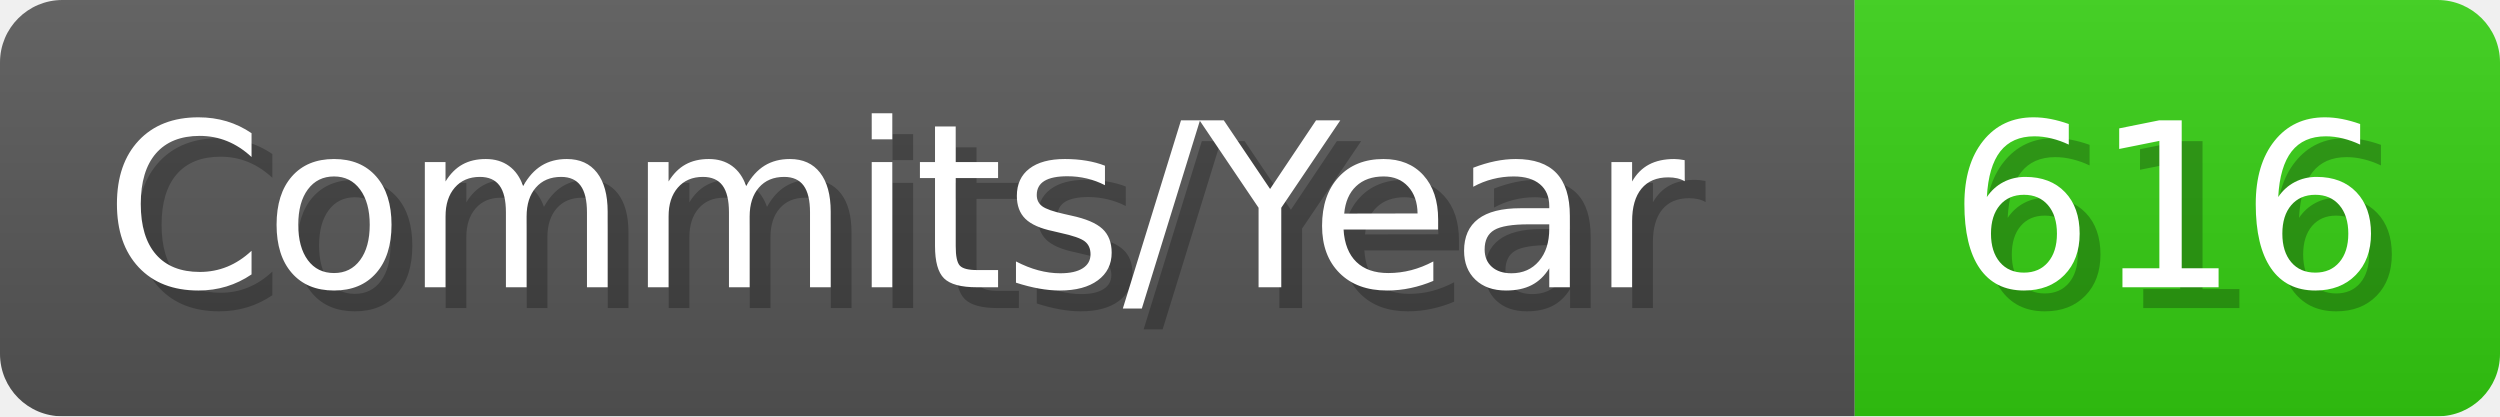
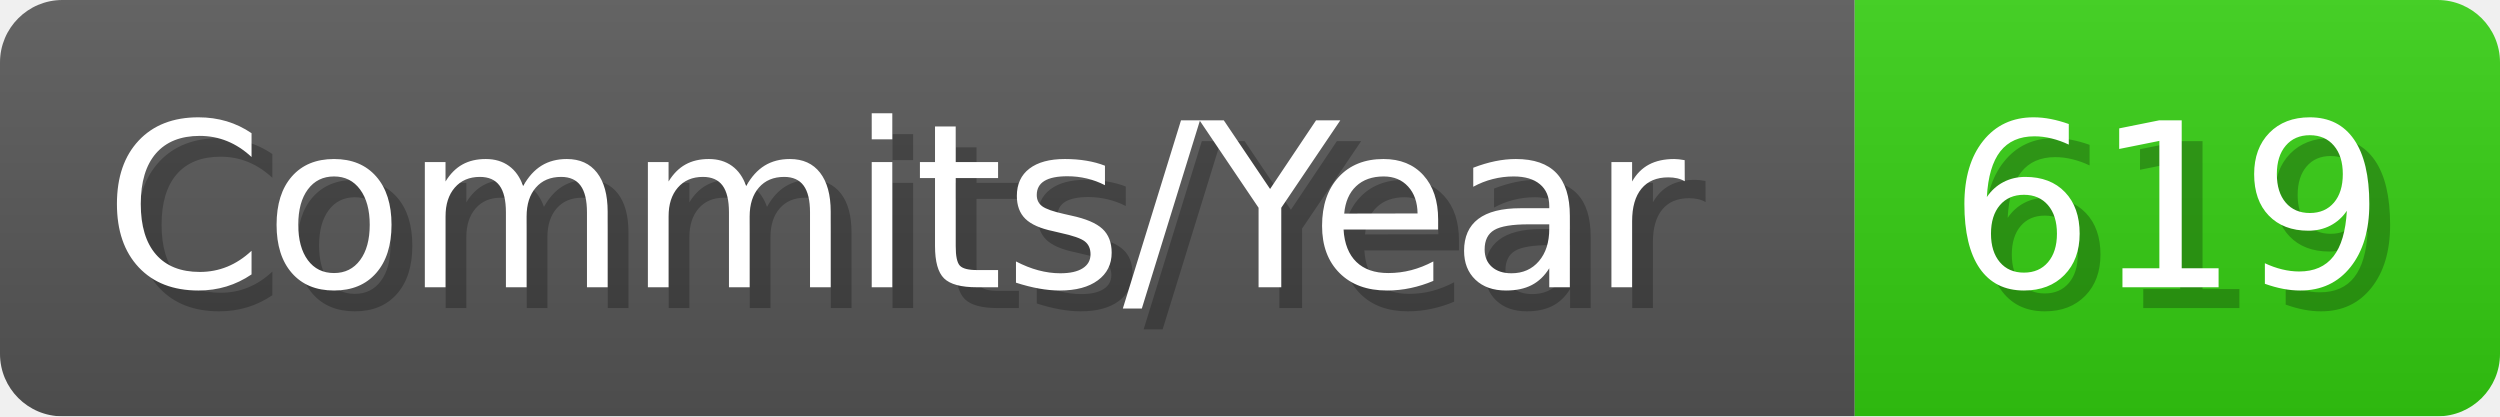
- <svg xmlns="http://www.w3.org/2000/svg" width="120.1" height="20" viewBox="0 0 1201 200" role="img" aria-label="Commits/Year: 616">
+ <svg xmlns="http://www.w3.org/2000/svg" width="120.1" height="20" viewBox="0 0 1201 200" role="img" aria-label="Commits/Year: 619">
  <linearGradient id="aUPdi" x2="0" y2="100%">
    <stop offset="0" stop-opacity=".1" stop-color="#EEE" />
    <stop offset="1" stop-opacity=".1" />
  </linearGradient>
  <mask id="WfAiQ">
    <rect width="1201" height="200" rx="30" fill="#FFF" />
  </mask>
  <g mask="url(#WfAiQ)">
    <rect width="891" height="200" fill="#555" />
    <rect width="310" height="200" fill="#3C1" x="891" />
    <rect width="1201" height="200" fill="url(#aUPdi)" />
  </g>
  <g aria-hidden="true" fill="#fff" text-anchor="start" font-family="Verdana,DejaVu Sans,sans-serif" font-size="110">
    <text x="60" y="148" textLength="791" fill="#000" opacity="0.25">Commits/Year</text>
    <text x="50" y="138" textLength="791">Commits/Year</text>
-     <text x="946" y="148" textLength="210" fill="#000" opacity="0.25">616</text>
-     <text x="936" y="138" textLength="210">616</text>
+     <text x="946" y="148" textLength="210" fill="#000" opacity="0.25">619</text>
+     <text x="936" y="138" textLength="210">619</text>
  </g>
</svg>
